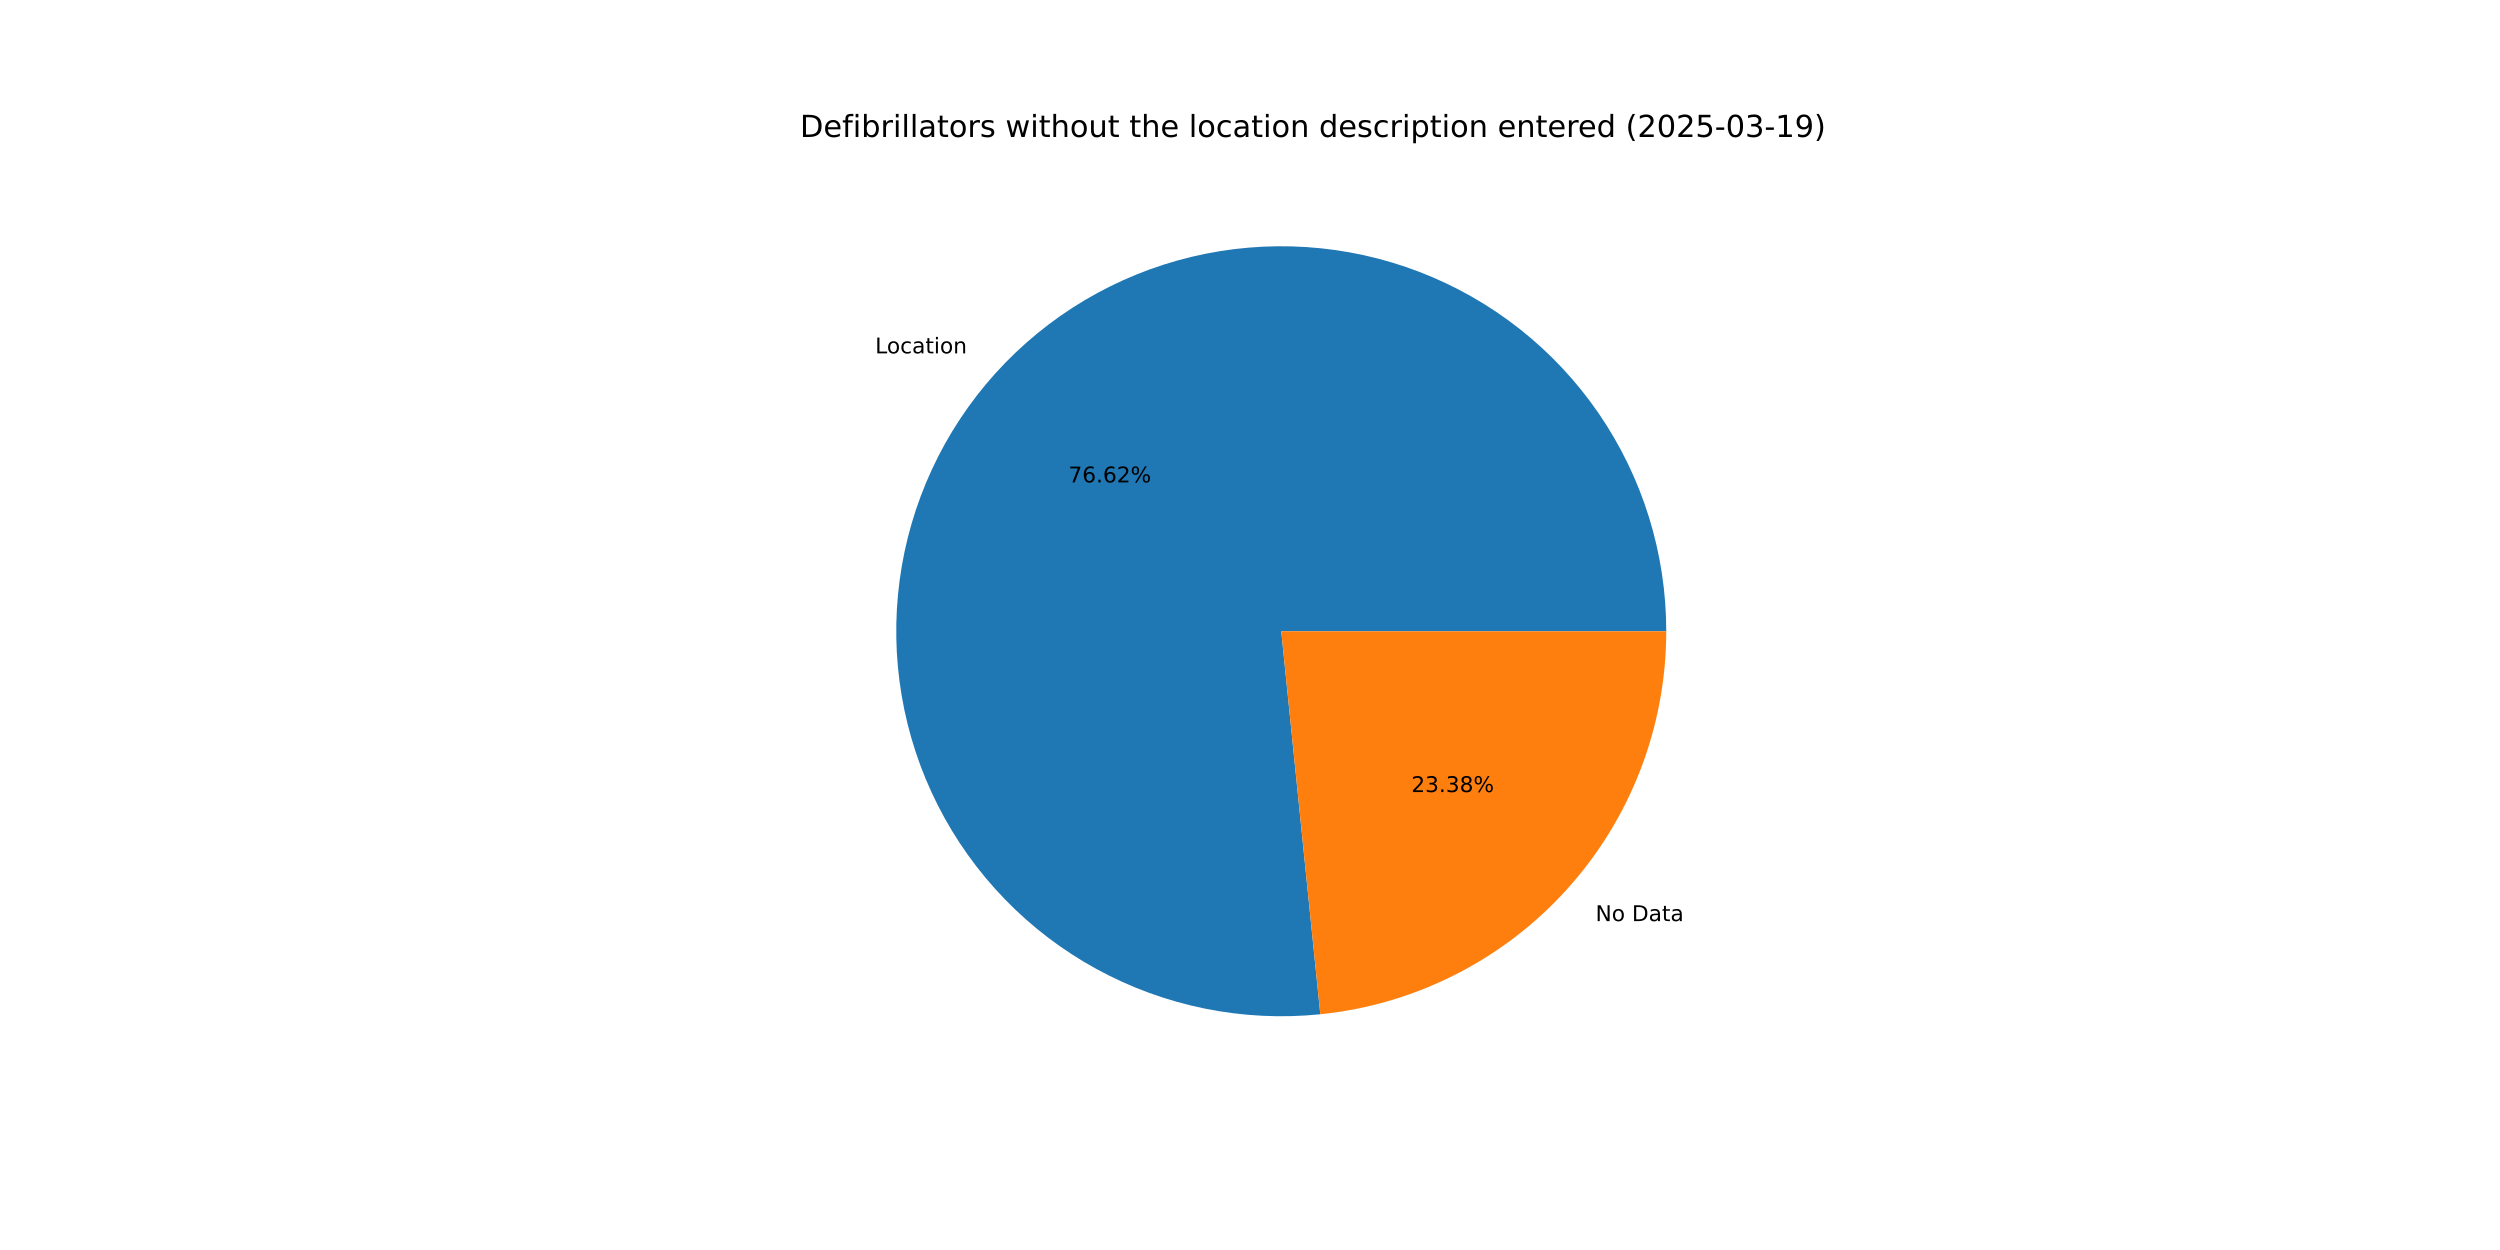
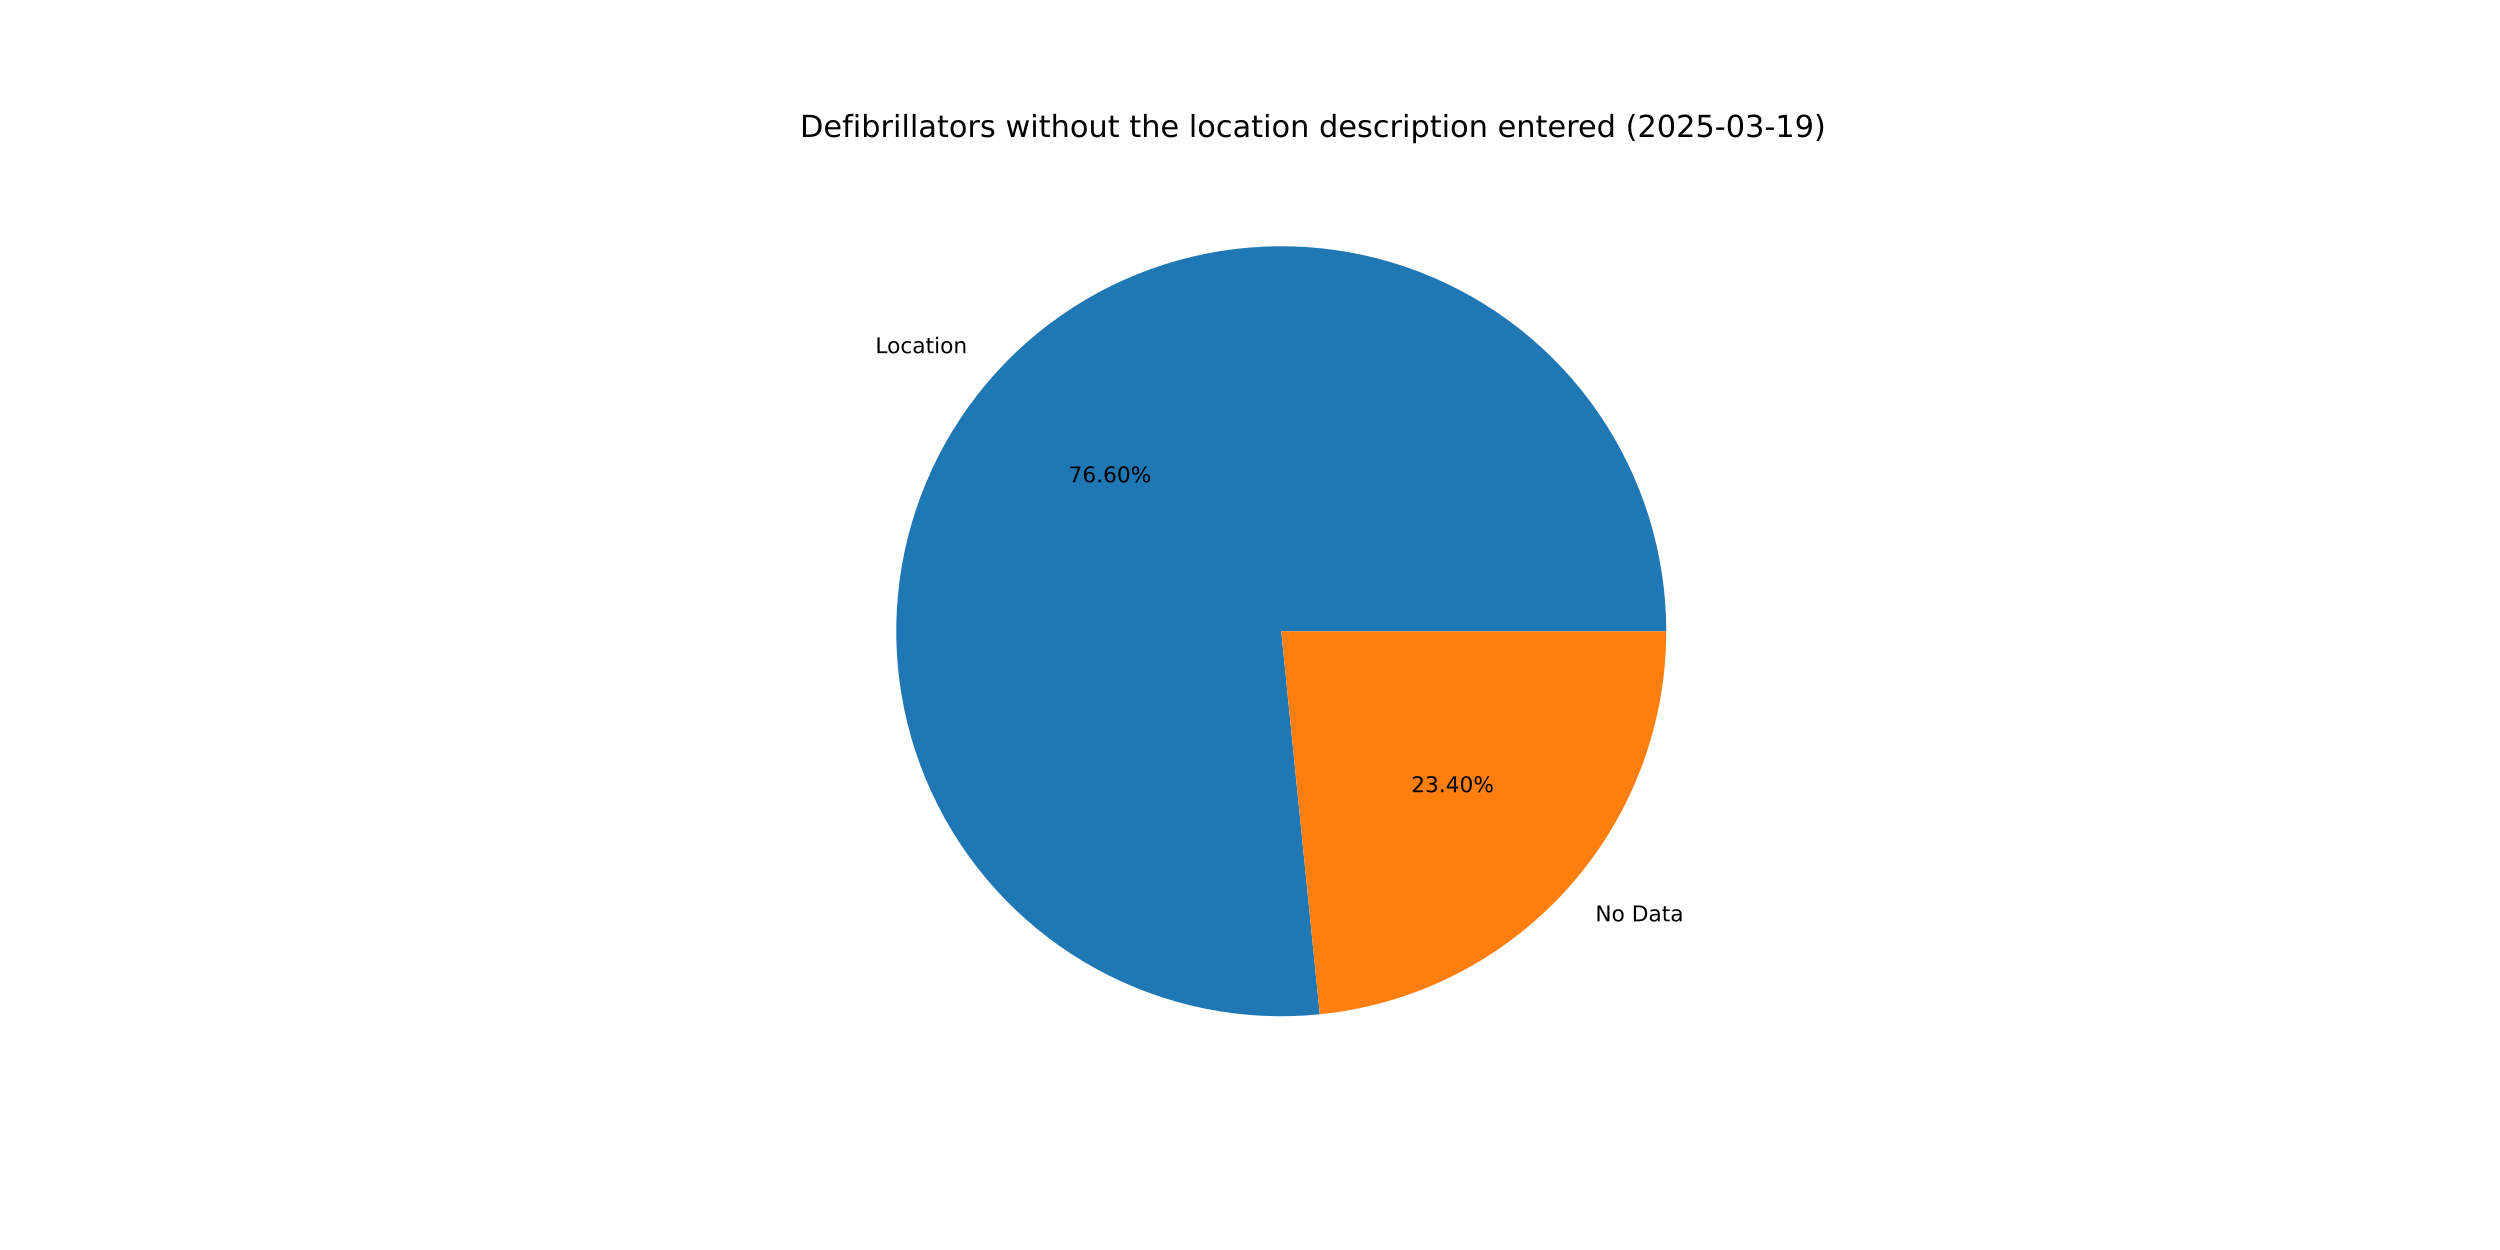
<svg xmlns="http://www.w3.org/2000/svg" xmlns:xlink="http://www.w3.org/1999/xlink" width="1152pt" height="576pt" viewBox="0 0 1152 576" version="1.1">
  <defs>
    <style type="text/css">*{stroke-linejoin: round; stroke-linecap: butt}</style>
  </defs>
  <g id="figure_1">
    <g id="patch_1">
      <path d="M 0 576  L 1152 576  L 1152 0  L 0 0  z " style="fill: #ffffff" />
    </g>
    <g id="axes_1">
      <g id="patch_2">
-         <path d="M 767.808 290.88  C 767.808 273.054 765.121 255.329 759.838 238.304  C 754.556 221.279 746.737 205.147 736.646 190.452  C 726.555 175.757 714.306 162.667 700.313 151.623  C 686.321 140.578 670.743 131.706 654.106 125.305  C 637.469 118.904 619.962 115.046 602.175 113.863  C 584.388 112.68 566.524 114.184 549.186 118.326  C 531.848 122.467 515.232 129.198 499.9 138.291  C 484.568 147.385 470.693 158.737 458.745 171.966  C 446.796 185.195 436.91 200.149 429.418 216.325  C 421.927 232.5 416.916 249.713 414.555 267.382  C 412.194 285.051 412.509 302.975 415.491 320.55  C 418.472 338.125 424.085 355.151 432.141 371.053  C 440.197 386.955 450.604 401.552 463.01 414.352  C 475.417 427.152 489.682 438.01 505.324 446.558  C 520.967 455.107 537.809 461.249 555.283 464.778  C 572.756 468.306 590.662 469.181 608.396 467.373  L 590.4 290.88  z " style="fill: #1f77b4" />
+         <path d="M 767.808 290.88  C 767.808 273.059 765.123 255.339 759.843 238.318  C 754.563 221.297 746.748 205.169 736.663 190.476  C 726.577 175.784 714.335 162.695 700.349 151.65  C 686.363 140.606 670.792 131.731 654.162 125.326  C 637.532 118.921 620.031 115.058 602.25 113.868  C 584.468 112.678 566.609 114.174 549.273 118.305  C 531.938 122.436 515.323 129.156 499.99 138.238  C 484.657 147.32 470.779 158.66 458.825 171.877  C 446.871 185.094 436.976 200.038 429.475 216.203  C 421.973 232.368 416.95 249.572 414.575 267.234  C 412.2 284.896 412.499 302.815 415.463 320.388  C 418.427 337.961 424.023 354.987 432.06 370.893  C 440.097 386.798 450.486 401.403 462.875 414.213  C 475.264 427.023 489.513 437.893 505.141 446.458  C 520.769 455.022 537.599 461.183 555.063 464.733  C 572.527 468.283 590.426 469.181 608.158 467.397  L 590.4 290.88  z " style="fill: #1f77b4" />
      </g>
      <g id="patch_3">
-         <path d="M 608.396 467.373  C 652.092 462.918 692.614 442.389 722.055 409.794  C 751.496 377.198 767.808 334.803 767.808 290.88  L 590.4 290.88  z " style="fill: #ff7f0e" />
+         <path d="M 608.158 467.397  C 651.901 462.996 692.485 442.489 721.975 409.883  C 751.466 377.276 767.808 334.844 767.808 290.88  L 590.4 290.88  z " style="fill: #ff7f0e" />
      </g>
      <g id="matplotlib.axis_1" />
      <g id="matplotlib.axis_2" />
      <g id="text_1">
-         <g transform="translate(403.2824 162.8341) scale(0.1 -0.1)">
+         <g transform="translate(403.3706 162.7366) scale(0.1 -0.1)">
          <defs>
            <path id="DejaVuSans-4c" d="M 628 4666  L 1259 4666  L 1259 531  L 3531 531  L 3531 0  L 628 0  L 628 4666  z " transform="scale(0.015625)" />
            <path id="DejaVuSans-6f" d="M 1959 3097  Q 1497 3097 1228 2736  Q 959 2375 959 1747  Q 959 1119 1226 758  Q 1494 397 1959 397  Q 2419 397 2687 759  Q 2956 1122 2956 1747  Q 2956 2369 2687 2733  Q 2419 3097 1959 3097  z M 1959 3584  Q 2709 3584 3137 3096  Q 3566 2609 3566 1747  Q 3566 888 3137 398  Q 2709 -91 1959 -91  Q 1206 -91 779 398  Q 353 888 353 1747  Q 353 2609 779 3096  Q 1206 3584 1959 3584  z " transform="scale(0.015625)" />
            <path id="DejaVuSans-63" d="M 3122 3366  L 3122 2828  Q 2878 2963 2633 3030  Q 2388 3097 2138 3097  Q 1578 3097 1268 2742  Q 959 2388 959 1747  Q 959 1106 1268 751  Q 1578 397 2138 397  Q 2388 397 2633 464  Q 2878 531 3122 666  L 3122 134  Q 2881 22 2623 -34  Q 2366 -91 2075 -91  Q 1284 -91 818 406  Q 353 903 353 1747  Q 353 2603 823 3093  Q 1294 3584 2113 3584  Q 2378 3584 2631 3529  Q 2884 3475 3122 3366  z " transform="scale(0.015625)" />
            <path id="DejaVuSans-61" d="M 2194 1759  Q 1497 1759 1228 1600  Q 959 1441 959 1056  Q 959 750 1161 570  Q 1363 391 1709 391  Q 2188 391 2477 730  Q 2766 1069 2766 1631  L 2766 1759  L 2194 1759  z M 3341 1997  L 3341 0  L 2766 0  L 2766 531  Q 2569 213 2275 61  Q 1981 -91 1556 -91  Q 1019 -91 701 211  Q 384 513 384 1019  Q 384 1609 779 1909  Q 1175 2209 1959 2209  L 2766 2209  L 2766 2266  Q 2766 2663 2505 2880  Q 2244 3097 1772 3097  Q 1472 3097 1187 3025  Q 903 2953 641 2809  L 641 3341  Q 956 3463 1253 3523  Q 1550 3584 1831 3584  Q 2591 3584 2966 3190  Q 3341 2797 3341 1997  z " transform="scale(0.015625)" />
            <path id="DejaVuSans-74" d="M 1172 4494  L 1172 3500  L 2356 3500  L 2356 3053  L 1172 3053  L 1172 1153  Q 1172 725 1289 603  Q 1406 481 1766 481  L 2356 481  L 2356 0  L 1766 0  Q 1100 0 847 248  Q 594 497 594 1153  L 594 3053  L 172 3053  L 172 3500  L 594 3500  L 594 4494  L 1172 4494  z " transform="scale(0.015625)" />
            <path id="DejaVuSans-69" d="M 603 3500  L 1178 3500  L 1178 0  L 603 0  L 603 3500  z M 603 4863  L 1178 4863  L 1178 4134  L 603 4134  L 603 4863  z " transform="scale(0.015625)" />
            <path id="DejaVuSans-6e" d="M 3513 2113  L 3513 0  L 2938 0  L 2938 2094  Q 2938 2591 2744 2837  Q 2550 3084 2163 3084  Q 1697 3084 1428 2787  Q 1159 2491 1159 1978  L 1159 0  L 581 0  L 581 3500  L 1159 3500  L 1159 2956  Q 1366 3272 1645 3428  Q 1925 3584 2291 3584  Q 2894 3584 3203 3211  Q 3513 2838 3513 2113  z " transform="scale(0.015625)" />
          </defs>
          <use xlink:href="#DejaVuSans-4c" />
          <use xlink:href="#DejaVuSans-6f" x="53.963" />
          <use xlink:href="#DejaVuSans-63" x="115.145" />
          <use xlink:href="#DejaVuSans-61" x="170.125" />
          <use xlink:href="#DejaVuSans-74" x="231.404" />
          <use xlink:href="#DejaVuSans-69" x="270.613" />
          <use xlink:href="#DejaVuSans-6f" x="298.396" />
          <use xlink:href="#DejaVuSans-6e" x="359.578" />
        </g>
      </g>
      <g id="text_2">
-         <g transform="translate(492.3421 222.291) scale(0.1 -0.1)">
+         <g transform="translate(492.3901 222.2378) scale(0.1 -0.1)">
          <defs>
            <path id="DejaVuSans-37" d="M 525 4666  L 3525 4666  L 3525 4397  L 1831 0  L 1172 0  L 2766 4134  L 525 4134  L 525 4666  z " transform="scale(0.015625)" />
            <path id="DejaVuSans-36" d="M 2113 2584  Q 1688 2584 1439 2293  Q 1191 2003 1191 1497  Q 1191 994 1439 701  Q 1688 409 2113 409  Q 2538 409 2786 701  Q 3034 994 3034 1497  Q 3034 2003 2786 2293  Q 2538 2584 2113 2584  z M 3366 4563  L 3366 3988  Q 3128 4100 2886 4159  Q 2644 4219 2406 4219  Q 1781 4219 1451 3797  Q 1122 3375 1075 2522  Q 1259 2794 1537 2939  Q 1816 3084 2150 3084  Q 2853 3084 3261 2657  Q 3669 2231 3669 1497  Q 3669 778 3244 343  Q 2819 -91 2113 -91  Q 1303 -91 875 529  Q 447 1150 447 2328  Q 447 3434 972 4092  Q 1497 4750 2381 4750  Q 2619 4750 2861 4703  Q 3103 4656 3366 4563  z " transform="scale(0.015625)" />
            <path id="DejaVuSans-2e" d="M 684 794  L 1344 794  L 1344 0  L 684 0  L 684 794  z " transform="scale(0.015625)" />
-             <path id="DejaVuSans-32" d="M 1228 531  L 3431 531  L 3431 0  L 469 0  L 469 531  Q 828 903 1448 1529  Q 2069 2156 2228 2338  Q 2531 2678 2651 2914  Q 2772 3150 2772 3378  Q 2772 3750 2511 3984  Q 2250 4219 1831 4219  Q 1534 4219 1204 4116  Q 875 4013 500 3803  L 500 4441  Q 881 4594 1212 4672  Q 1544 4750 1819 4750  Q 2544 4750 2975 4387  Q 3406 4025 3406 3419  Q 3406 3131 3298 2873  Q 3191 2616 2906 2266  Q 2828 2175 2409 1742  Q 1991 1309 1228 531  z " transform="scale(0.015625)" />
+             <path id="DejaVuSans-30" d="M 2034 4250  Q 1547 4250 1301 3770  Q 1056 3291 1056 2328  Q 1056 1369 1301 889  Q 1547 409 2034 409  Q 2525 409 2770 889  Q 3016 1369 3016 2328  Q 3016 3291 2770 3770  Q 2525 4250 2034 4250  z M 2034 4750  Q 2819 4750 3233 4129  Q 3647 3509 3647 2328  Q 3647 1150 3233 529  Q 2819 -91 2034 -91  Q 1250 -91 836 529  Q 422 1150 422 2328  Q 422 3509 836 4129  Q 1250 4750 2034 4750  z " transform="scale(0.015625)" />
            <path id="DejaVuSans-25" d="M 4653 2053  Q 4381 2053 4226 1822  Q 4072 1591 4072 1178  Q 4072 772 4226 539  Q 4381 306 4653 306  Q 4919 306 5073 539  Q 5228 772 5228 1178  Q 5228 1588 5073 1820  Q 4919 2053 4653 2053  z M 4653 2450  Q 5147 2450 5437 2106  Q 5728 1763 5728 1178  Q 5728 594 5436 251  Q 5144 -91 4653 -91  Q 4153 -91 3862 251  Q 3572 594 3572 1178  Q 3572 1766 3864 2108  Q 4156 2450 4653 2450  z M 1428 4353  Q 1159 4353 1004 4120  Q 850 3888 850 3481  Q 850 3069 1003 2837  Q 1156 2606 1428 2606  Q 1700 2606 1854 2837  Q 2009 3069 2009 3481  Q 2009 3884 1853 4118  Q 1697 4353 1428 4353  z M 4250 4750  L 4750 4750  L 1831 -91  L 1331 -91  L 4250 4750  z M 1428 4750  Q 1922 4750 2215 4408  Q 2509 4066 2509 3481  Q 2509 2891 2217 2550  Q 1925 2209 1428 2209  Q 931 2209 642 2551  Q 353 2894 353 3481  Q 353 4063 643 4406  Q 934 4750 1428 4750  z " transform="scale(0.015625)" />
          </defs>
          <use xlink:href="#DejaVuSans-37" />
          <use xlink:href="#DejaVuSans-36" x="63.623" />
          <use xlink:href="#DejaVuSans-2e" x="127.246" />
          <use xlink:href="#DejaVuSans-36" x="159.033" />
-           <use xlink:href="#DejaVuSans-32" x="222.656" />
+           <use xlink:href="#DejaVuSans-30" x="222.656" />
          <use xlink:href="#DejaVuSans-25" x="286.279" />
        </g>
      </g>
      <g id="text_3">
-         <g transform="translate(735.2207 424.4446) scale(0.1 -0.1)">
+         <g transform="translate(735.1326 424.5422) scale(0.1 -0.1)">
          <defs>
            <path id="DejaVuSans-4e" d="M 628 4666  L 1478 4666  L 3547 763  L 3547 4666  L 4159 4666  L 4159 0  L 3309 0  L 1241 3903  L 1241 0  L 628 0  L 628 4666  z " transform="scale(0.015625)" />
            <path id="DejaVuSans-20" transform="scale(0.015625)" />
            <path id="DejaVuSans-44" d="M 1259 4147  L 1259 519  L 2022 519  Q 2988 519 3436 956  Q 3884 1394 3884 2338  Q 3884 3275 3436 3711  Q 2988 4147 2022 4147  L 1259 4147  z M 628 4666  L 1925 4666  Q 3281 4666 3915 4102  Q 4550 3538 4550 2338  Q 4550 1131 3912 565  Q 3275 0 1925 0  L 628 0  L 628 4666  z " transform="scale(0.015625)" />
          </defs>
          <use xlink:href="#DejaVuSans-4e" />
          <use xlink:href="#DejaVuSans-6f" x="74.805" />
          <use xlink:href="#DejaVuSans-20" x="135.986" />
          <use xlink:href="#DejaVuSans-44" x="167.773" />
          <use xlink:href="#DejaVuSans-61" x="244.775" />
          <use xlink:href="#DejaVuSans-74" x="306.055" />
          <use xlink:href="#DejaVuSans-61" x="345.264" />
        </g>
      </g>
      <g id="text_4">
-         <g transform="translate(650.3283 364.9877) scale(0.1 -0.1)">
+         <g transform="translate(650.2802 365.0409) scale(0.1 -0.1)">
          <defs>
+             <path id="DejaVuSans-32" d="M 1228 531  L 3431 531  L 3431 0  L 469 0  L 469 531  Q 828 903 1448 1529  Q 2069 2156 2228 2338  Q 2531 2678 2651 2914  Q 2772 3150 2772 3378  Q 2772 3750 2511 3984  Q 2250 4219 1831 4219  Q 1534 4219 1204 4116  Q 875 4013 500 3803  L 500 4441  Q 881 4594 1212 4672  Q 1544 4750 1819 4750  Q 2544 4750 2975 4387  Q 3406 4025 3406 3419  Q 3406 3131 3298 2873  Q 3191 2616 2906 2266  Q 2828 2175 2409 1742  Q 1991 1309 1228 531  z " transform="scale(0.015625)" />
            <path id="DejaVuSans-33" d="M 2597 2516  Q 3050 2419 3304 2112  Q 3559 1806 3559 1356  Q 3559 666 3084 287  Q 2609 -91 1734 -91  Q 1441 -91 1130 -33  Q 819 25 488 141  L 488 750  Q 750 597 1062 519  Q 1375 441 1716 441  Q 2309 441 2620 675  Q 2931 909 2931 1356  Q 2931 1769 2642 2001  Q 2353 2234 1838 2234  L 1294 2234  L 1294 2753  L 1863 2753  Q 2328 2753 2575 2939  Q 2822 3125 2822 3475  Q 2822 3834 2567 4026  Q 2313 4219 1838 4219  Q 1578 4219 1281 4162  Q 984 4106 628 3988  L 628 4550  Q 988 4650 1302 4700  Q 1616 4750 1894 4750  Q 2613 4750 3031 4423  Q 3450 4097 3450 3541  Q 3450 3153 3228 2886  Q 3006 2619 2597 2516  z " transform="scale(0.015625)" />
-             <path id="DejaVuSans-38" d="M 2034 2216  Q 1584 2216 1326 1975  Q 1069 1734 1069 1313  Q 1069 891 1326 650  Q 1584 409 2034 409  Q 2484 409 2743 651  Q 3003 894 3003 1313  Q 3003 1734 2745 1975  Q 2488 2216 2034 2216  z M 1403 2484  Q 997 2584 770 2862  Q 544 3141 544 3541  Q 544 4100 942 4425  Q 1341 4750 2034 4750  Q 2731 4750 3128 4425  Q 3525 4100 3525 3541  Q 3525 3141 3298 2862  Q 3072 2584 2669 2484  Q 3125 2378 3379 2068  Q 3634 1759 3634 1313  Q 3634 634 3220 271  Q 2806 -91 2034 -91  Q 1263 -91 848 271  Q 434 634 434 1313  Q 434 1759 690 2068  Q 947 2378 1403 2484  z M 1172 3481  Q 1172 3119 1398 2916  Q 1625 2713 2034 2713  Q 2441 2713 2670 2916  Q 2900 3119 2900 3481  Q 2900 3844 2670 4047  Q 2441 4250 2034 4250  Q 1625 4250 1398 4047  Q 1172 3844 1172 3481  z " transform="scale(0.015625)" />
+             <path id="DejaVuSans-34" d="M 2419 4116  L 825 1625  L 2419 1625  L 2419 4116  z M 2253 4666  L 3047 4666  L 3047 1625  L 3713 1625  L 3713 1100  L 3047 1100  L 3047 0  L 2419 0  L 2419 1100  L 313 1100  L 313 1709  L 2253 4666  z " transform="scale(0.015625)" />
          </defs>
          <use xlink:href="#DejaVuSans-32" />
          <use xlink:href="#DejaVuSans-33" x="63.623" />
          <use xlink:href="#DejaVuSans-2e" x="127.246" />
-           <use xlink:href="#DejaVuSans-33" x="159.033" />
-           <use xlink:href="#DejaVuSans-38" x="222.656" />
+           <use xlink:href="#DejaVuSans-34" x="159.033" />
+           <use xlink:href="#DejaVuSans-30" x="222.656" />
          <use xlink:href="#DejaVuSans-25" x="286.279" />
        </g>
      </g>
      <g id="text_5">
        <g transform="translate(368.64 63.12) scale(0.14 -0.14)">
          <defs>
            <path id="DejaVuSans-65" d="M 3597 1894  L 3597 1613  L 953 1613  Q 991 1019 1311 708  Q 1631 397 2203 397  Q 2534 397 2845 478  Q 3156 559 3463 722  L 3463 178  Q 3153 47 2828 -22  Q 2503 -91 2169 -91  Q 1331 -91 842 396  Q 353 884 353 1716  Q 353 2575 817 3079  Q 1281 3584 2069 3584  Q 2775 3584 3186 3129  Q 3597 2675 3597 1894  z M 3022 2063  Q 3016 2534 2758 2815  Q 2500 3097 2075 3097  Q 1594 3097 1305 2825  Q 1016 2553 972 2059  L 3022 2063  z " transform="scale(0.015625)" />
            <path id="DejaVuSans-66" d="M 2375 4863  L 2375 4384  L 1825 4384  Q 1516 4384 1395 4259  Q 1275 4134 1275 3809  L 1275 3500  L 2222 3500  L 2222 3053  L 1275 3053  L 1275 0  L 697 0  L 697 3053  L 147 3053  L 147 3500  L 697 3500  L 697 3744  Q 697 4328 969 4595  Q 1241 4863 1831 4863  L 2375 4863  z " transform="scale(0.015625)" />
            <path id="DejaVuSans-62" d="M 3116 1747  Q 3116 2381 2855 2742  Q 2594 3103 2138 3103  Q 1681 3103 1420 2742  Q 1159 2381 1159 1747  Q 1159 1113 1420 752  Q 1681 391 2138 391  Q 2594 391 2855 752  Q 3116 1113 3116 1747  z M 1159 2969  Q 1341 3281 1617 3432  Q 1894 3584 2278 3584  Q 2916 3584 3314 3078  Q 3713 2572 3713 1747  Q 3713 922 3314 415  Q 2916 -91 2278 -91  Q 1894 -91 1617 61  Q 1341 213 1159 525  L 1159 0  L 581 0  L 581 4863  L 1159 4863  L 1159 2969  z " transform="scale(0.015625)" />
            <path id="DejaVuSans-72" d="M 2631 2963  Q 2534 3019 2420 3045  Q 2306 3072 2169 3072  Q 1681 3072 1420 2755  Q 1159 2438 1159 1844  L 1159 0  L 581 0  L 581 3500  L 1159 3500  L 1159 2956  Q 1341 3275 1631 3429  Q 1922 3584 2338 3584  Q 2397 3584 2469 3576  Q 2541 3569 2628 3553  L 2631 2963  z " transform="scale(0.015625)" />
            <path id="DejaVuSans-6c" d="M 603 4863  L 1178 4863  L 1178 0  L 603 0  L 603 4863  z " transform="scale(0.015625)" />
            <path id="DejaVuSans-73" d="M 2834 3397  L 2834 2853  Q 2591 2978 2328 3040  Q 2066 3103 1784 3103  Q 1356 3103 1142 2972  Q 928 2841 928 2578  Q 928 2378 1081 2264  Q 1234 2150 1697 2047  L 1894 2003  Q 2506 1872 2764 1633  Q 3022 1394 3022 966  Q 3022 478 2636 193  Q 2250 -91 1575 -91  Q 1294 -91 989 -36  Q 684 19 347 128  L 347 722  Q 666 556 975 473  Q 1284 391 1588 391  Q 1994 391 2212 530  Q 2431 669 2431 922  Q 2431 1156 2273 1281  Q 2116 1406 1581 1522  L 1381 1569  Q 847 1681 609 1914  Q 372 2147 372 2553  Q 372 3047 722 3315  Q 1072 3584 1716 3584  Q 2034 3584 2315 3537  Q 2597 3491 2834 3397  z " transform="scale(0.015625)" />
            <path id="DejaVuSans-77" d="M 269 3500  L 844 3500  L 1563 769  L 2278 3500  L 2956 3500  L 3675 769  L 4391 3500  L 4966 3500  L 4050 0  L 3372 0  L 2619 2869  L 1863 0  L 1184 0  L 269 3500  z " transform="scale(0.015625)" />
            <path id="DejaVuSans-68" d="M 3513 2113  L 3513 0  L 2938 0  L 2938 2094  Q 2938 2591 2744 2837  Q 2550 3084 2163 3084  Q 1697 3084 1428 2787  Q 1159 2491 1159 1978  L 1159 0  L 581 0  L 581 4863  L 1159 4863  L 1159 2956  Q 1366 3272 1645 3428  Q 1925 3584 2291 3584  Q 2894 3584 3203 3211  Q 3513 2838 3513 2113  z " transform="scale(0.015625)" />
            <path id="DejaVuSans-75" d="M 544 1381  L 544 3500  L 1119 3500  L 1119 1403  Q 1119 906 1312 657  Q 1506 409 1894 409  Q 2359 409 2629 706  Q 2900 1003 2900 1516  L 2900 3500  L 3475 3500  L 3475 0  L 2900 0  L 2900 538  Q 2691 219 2414 64  Q 2138 -91 1772 -91  Q 1169 -91 856 284  Q 544 659 544 1381  z M 1991 3584  L 1991 3584  z " transform="scale(0.015625)" />
            <path id="DejaVuSans-64" d="M 2906 2969  L 2906 4863  L 3481 4863  L 3481 0  L 2906 0  L 2906 525  Q 2725 213 2448 61  Q 2172 -91 1784 -91  Q 1150 -91 751 415  Q 353 922 353 1747  Q 353 2572 751 3078  Q 1150 3584 1784 3584  Q 2172 3584 2448 3432  Q 2725 3281 2906 2969  z M 947 1747  Q 947 1113 1208 752  Q 1469 391 1925 391  Q 2381 391 2643 752  Q 2906 1113 2906 1747  Q 2906 2381 2643 2742  Q 2381 3103 1925 3103  Q 1469 3103 1208 2742  Q 947 2381 947 1747  z " transform="scale(0.015625)" />
            <path id="DejaVuSans-70" d="M 1159 525  L 1159 -1331  L 581 -1331  L 581 3500  L 1159 3500  L 1159 2969  Q 1341 3281 1617 3432  Q 1894 3584 2278 3584  Q 2916 3584 3314 3078  Q 3713 2572 3713 1747  Q 3713 922 3314 415  Q 2916 -91 2278 -91  Q 1894 -91 1617 61  Q 1341 213 1159 525  z M 3116 1747  Q 3116 2381 2855 2742  Q 2594 3103 2138 3103  Q 1681 3103 1420 2742  Q 1159 2381 1159 1747  Q 1159 1113 1420 752  Q 1681 391 2138 391  Q 2594 391 2855 752  Q 3116 1113 3116 1747  z " transform="scale(0.015625)" />
            <path id="DejaVuSans-28" d="M 1984 4856  Q 1566 4138 1362 3434  Q 1159 2731 1159 2009  Q 1159 1288 1364 580  Q 1569 -128 1984 -844  L 1484 -844  Q 1016 -109 783 600  Q 550 1309 550 2009  Q 550 2706 781 3412  Q 1013 4119 1484 4856  L 1984 4856  z " transform="scale(0.015625)" />
-             <path id="DejaVuSans-30" d="M 2034 4250  Q 1547 4250 1301 3770  Q 1056 3291 1056 2328  Q 1056 1369 1301 889  Q 1547 409 2034 409  Q 2525 409 2770 889  Q 3016 1369 3016 2328  Q 3016 3291 2770 3770  Q 2525 4250 2034 4250  z M 2034 4750  Q 2819 4750 3233 4129  Q 3647 3509 3647 2328  Q 3647 1150 3233 529  Q 2819 -91 2034 -91  Q 1250 -91 836 529  Q 422 1150 422 2328  Q 422 3509 836 4129  Q 1250 4750 2034 4750  z " transform="scale(0.015625)" />
            <path id="DejaVuSans-35" d="M 691 4666  L 3169 4666  L 3169 4134  L 1269 4134  L 1269 2991  Q 1406 3038 1543 3061  Q 1681 3084 1819 3084  Q 2600 3084 3056 2656  Q 3513 2228 3513 1497  Q 3513 744 3044 326  Q 2575 -91 1722 -91  Q 1428 -91 1123 -41  Q 819 9 494 109  L 494 744  Q 775 591 1075 516  Q 1375 441 1709 441  Q 2250 441 2565 725  Q 2881 1009 2881 1497  Q 2881 1984 2565 2268  Q 2250 2553 1709 2553  Q 1456 2553 1204 2497  Q 953 2441 691 2322  L 691 4666  z " transform="scale(0.015625)" />
            <path id="DejaVuSans-2d" d="M 313 2009  L 1997 2009  L 1997 1497  L 313 1497  L 313 2009  z " transform="scale(0.015625)" />
            <path id="DejaVuSans-31" d="M 794 531  L 1825 531  L 1825 4091  L 703 3866  L 703 4441  L 1819 4666  L 2450 4666  L 2450 531  L 3481 531  L 3481 0  L 794 0  L 794 531  z " transform="scale(0.015625)" />
            <path id="DejaVuSans-39" d="M 703 97  L 703 672  Q 941 559 1184 500  Q 1428 441 1663 441  Q 2288 441 2617 861  Q 2947 1281 2994 2138  Q 2813 1869 2534 1725  Q 2256 1581 1919 1581  Q 1219 1581 811 2004  Q 403 2428 403 3163  Q 403 3881 828 4315  Q 1253 4750 1959 4750  Q 2769 4750 3195 4129  Q 3622 3509 3622 2328  Q 3622 1225 3098 567  Q 2575 -91 1691 -91  Q 1453 -91 1209 -44  Q 966 3 703 97  z M 1959 2075  Q 2384 2075 2632 2365  Q 2881 2656 2881 3163  Q 2881 3666 2632 3958  Q 2384 4250 1959 4250  Q 1534 4250 1286 3958  Q 1038 3666 1038 3163  Q 1038 2656 1286 2365  Q 1534 2075 1959 2075  z " transform="scale(0.015625)" />
            <path id="DejaVuSans-29" d="M 513 4856  L 1013 4856  Q 1481 4119 1714 3412  Q 1947 2706 1947 2009  Q 1947 1309 1714 600  Q 1481 -109 1013 -844  L 513 -844  Q 928 -128 1133 580  Q 1338 1288 1338 2009  Q 1338 2731 1133 3434  Q 928 4138 513 4856  z " transform="scale(0.015625)" />
          </defs>
          <use xlink:href="#DejaVuSans-44" />
          <use xlink:href="#DejaVuSans-65" x="77.002" />
          <use xlink:href="#DejaVuSans-66" x="138.525" />
          <use xlink:href="#DejaVuSans-69" x="173.73" />
          <use xlink:href="#DejaVuSans-62" x="201.514" />
          <use xlink:href="#DejaVuSans-72" x="264.99" />
          <use xlink:href="#DejaVuSans-69" x="306.104" />
          <use xlink:href="#DejaVuSans-6c" x="333.887" />
          <use xlink:href="#DejaVuSans-6c" x="361.67" />
          <use xlink:href="#DejaVuSans-61" x="389.453" />
          <use xlink:href="#DejaVuSans-74" x="450.732" />
          <use xlink:href="#DejaVuSans-6f" x="489.941" />
          <use xlink:href="#DejaVuSans-72" x="551.123" />
          <use xlink:href="#DejaVuSans-73" x="592.236" />
          <use xlink:href="#DejaVuSans-20" x="644.336" />
          <use xlink:href="#DejaVuSans-77" x="676.123" />
          <use xlink:href="#DejaVuSans-69" x="757.91" />
          <use xlink:href="#DejaVuSans-74" x="785.693" />
          <use xlink:href="#DejaVuSans-68" x="824.902" />
          <use xlink:href="#DejaVuSans-6f" x="888.281" />
          <use xlink:href="#DejaVuSans-75" x="949.463" />
          <use xlink:href="#DejaVuSans-74" x="1012.842" />
          <use xlink:href="#DejaVuSans-20" x="1052.051" />
          <use xlink:href="#DejaVuSans-74" x="1083.838" />
          <use xlink:href="#DejaVuSans-68" x="1123.047" />
          <use xlink:href="#DejaVuSans-65" x="1186.426" />
          <use xlink:href="#DejaVuSans-20" x="1247.949" />
          <use xlink:href="#DejaVuSans-6c" x="1279.736" />
          <use xlink:href="#DejaVuSans-6f" x="1307.52" />
          <use xlink:href="#DejaVuSans-63" x="1368.701" />
          <use xlink:href="#DejaVuSans-61" x="1423.682" />
          <use xlink:href="#DejaVuSans-74" x="1484.961" />
          <use xlink:href="#DejaVuSans-69" x="1524.17" />
          <use xlink:href="#DejaVuSans-6f" x="1551.953" />
          <use xlink:href="#DejaVuSans-6e" x="1613.135" />
          <use xlink:href="#DejaVuSans-20" x="1676.514" />
          <use xlink:href="#DejaVuSans-64" x="1708.301" />
          <use xlink:href="#DejaVuSans-65" x="1771.777" />
          <use xlink:href="#DejaVuSans-73" x="1833.301" />
          <use xlink:href="#DejaVuSans-63" x="1885.4" />
          <use xlink:href="#DejaVuSans-72" x="1940.381" />
          <use xlink:href="#DejaVuSans-69" x="1981.494" />
          <use xlink:href="#DejaVuSans-70" x="2009.277" />
          <use xlink:href="#DejaVuSans-74" x="2072.754" />
          <use xlink:href="#DejaVuSans-69" x="2111.963" />
          <use xlink:href="#DejaVuSans-6f" x="2139.746" />
          <use xlink:href="#DejaVuSans-6e" x="2200.928" />
          <use xlink:href="#DejaVuSans-20" x="2264.307" />
          <use xlink:href="#DejaVuSans-65" x="2296.094" />
          <use xlink:href="#DejaVuSans-6e" x="2357.617" />
          <use xlink:href="#DejaVuSans-74" x="2420.996" />
          <use xlink:href="#DejaVuSans-65" x="2460.205" />
          <use xlink:href="#DejaVuSans-72" x="2521.729" />
          <use xlink:href="#DejaVuSans-65" x="2560.592" />
          <use xlink:href="#DejaVuSans-64" x="2622.115" />
          <use xlink:href="#DejaVuSans-20" x="2685.592" />
          <use xlink:href="#DejaVuSans-28" x="2717.379" />
          <use xlink:href="#DejaVuSans-32" x="2756.393" />
          <use xlink:href="#DejaVuSans-30" x="2820.016" />
          <use xlink:href="#DejaVuSans-32" x="2883.639" />
          <use xlink:href="#DejaVuSans-35" x="2947.262" />
          <use xlink:href="#DejaVuSans-2d" x="3010.885" />
          <use xlink:href="#DejaVuSans-30" x="3046.969" />
          <use xlink:href="#DejaVuSans-33" x="3110.592" />
          <use xlink:href="#DejaVuSans-2d" x="3174.215" />
          <use xlink:href="#DejaVuSans-31" x="3210.299" />
          <use xlink:href="#DejaVuSans-39" x="3273.922" />
          <use xlink:href="#DejaVuSans-29" x="3337.545" />
        </g>
      </g>
    </g>
  </g>
</svg>
